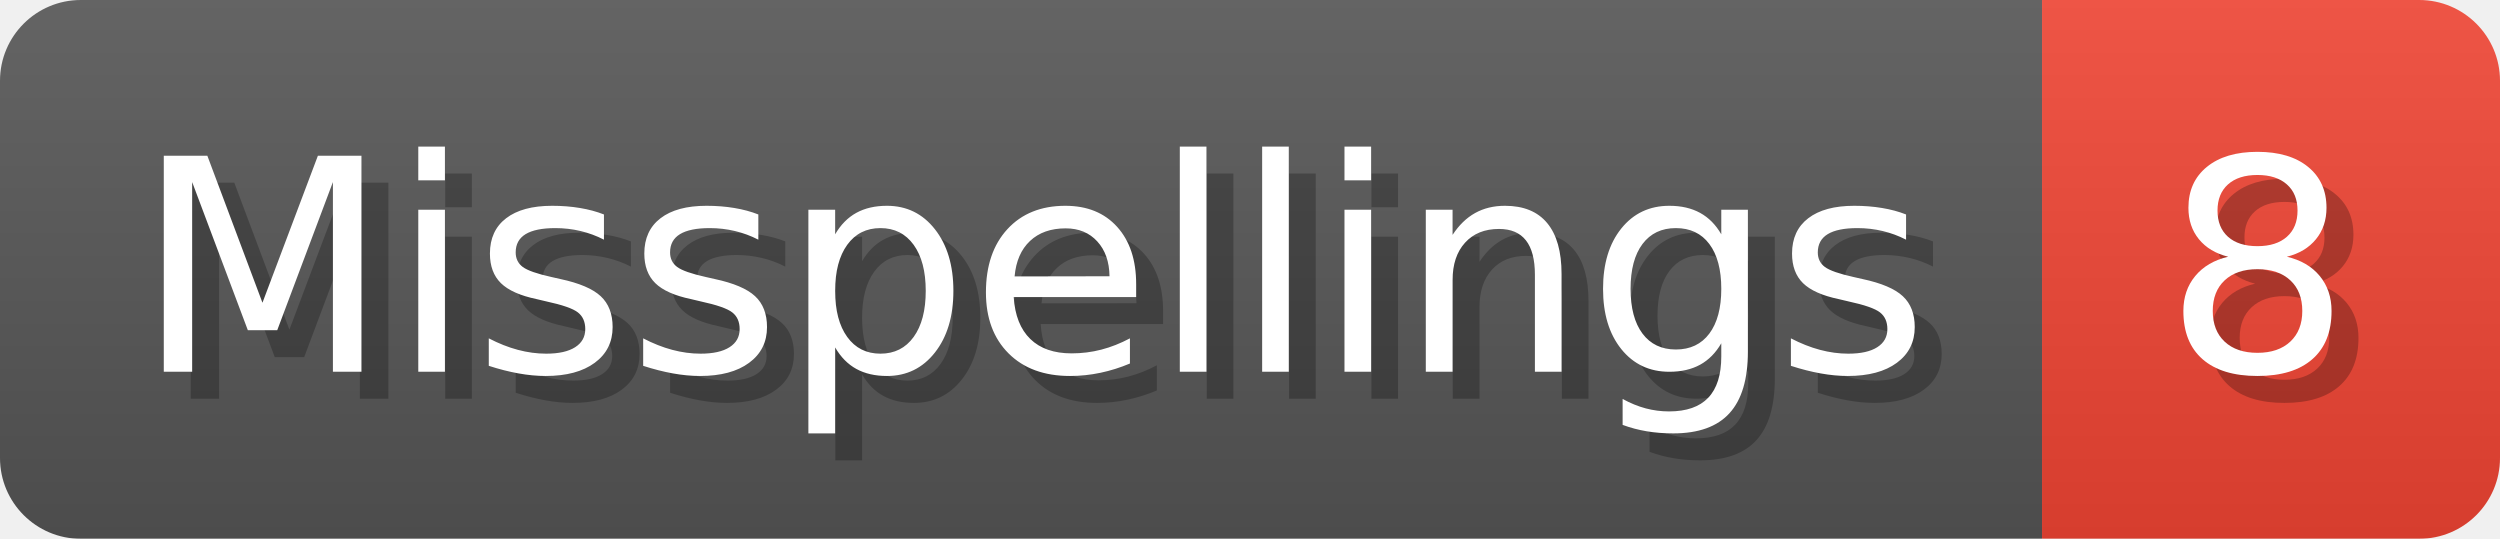
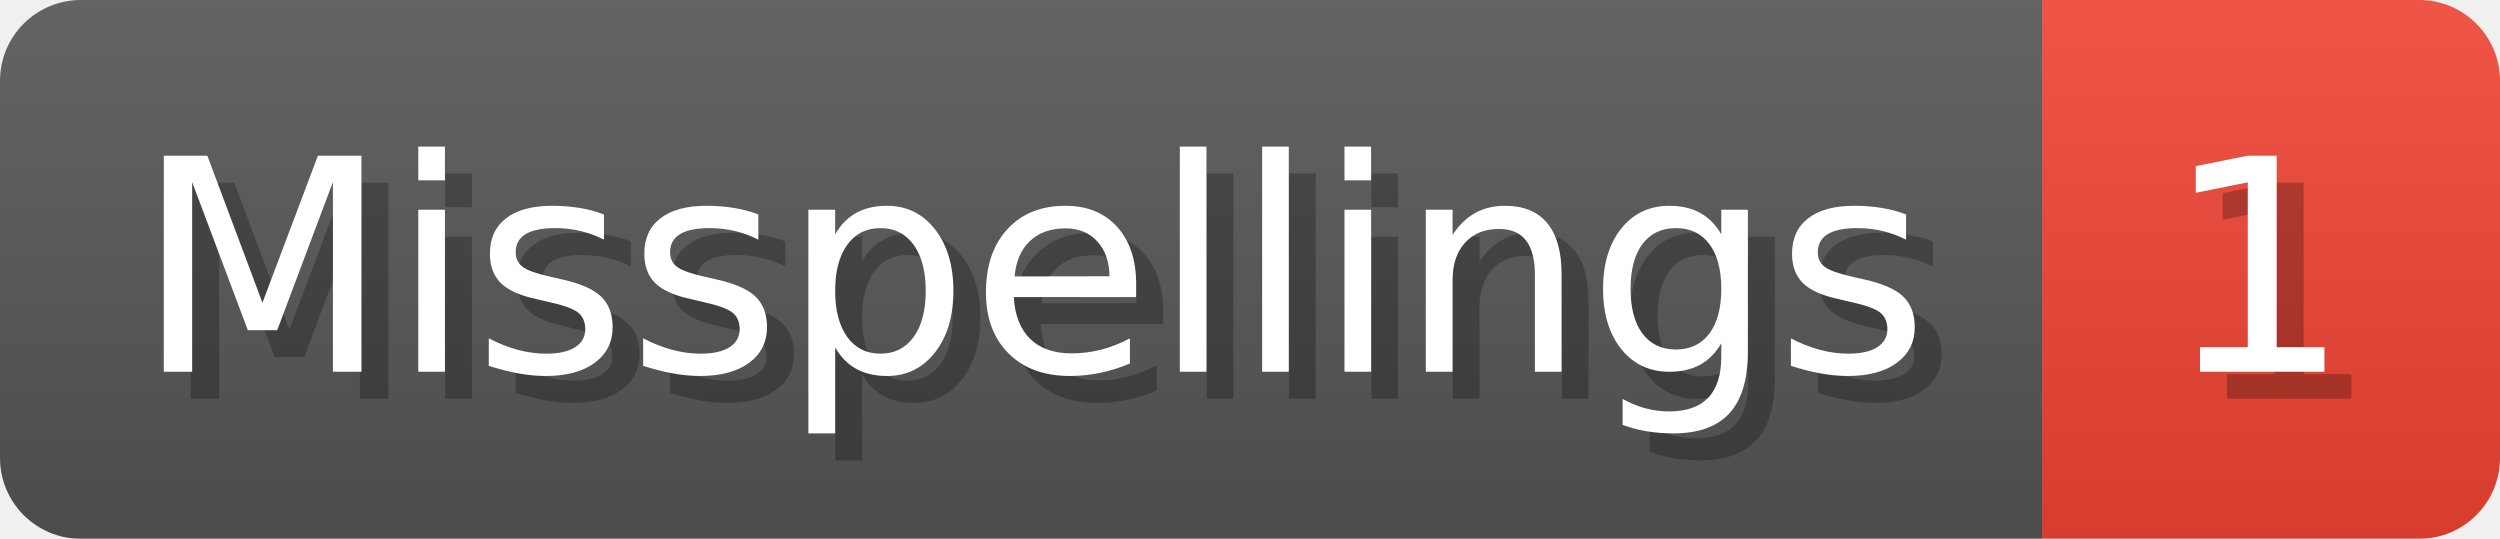
- <svg xmlns="http://www.w3.org/2000/svg" width="92.8" height="20" viewBox="0 0 928 200" role="img" aria-label="Misspellings: 8">
+ <svg xmlns="http://www.w3.org/2000/svg" width="92.8" height="20" viewBox="0 0 928 200" role="img" aria-label="Misspellings: 1">
  <linearGradient id="a" x2="0" y2="100%">
    <stop offset="0" stop-opacity=".1" stop-color="#EEE" />
    <stop offset="1" stop-opacity=".1" />
  </linearGradient>
  <mask id="m">
    <rect width="928" height="200" rx="30" fill="#FFF" />
  </mask>
  <g mask="url(#m)">
    <rect width="758" height="200" fill="#555" />
    <rect width="170" height="200" fill="#E43" x="758" />
    <rect width="928" height="200" fill="url(#a)" />
  </g>
  <g aria-hidden="true" fill="#fff" text-anchor="start" font-family="Verdana,DejaVu Sans,sans-serif" font-size="110">
    <text x="60" y="148" textLength="658" fill="#000" opacity="0.25">Misspellings</text>
    <text x="50" y="138" textLength="658">Misspellings</text>
-     <text x="813" y="148" textLength="70" fill="#000" opacity="0.25">8</text>
-     <text x="803" y="138" textLength="70">8</text>
+     <text x="813" y="148" textLength="70" fill="#000" opacity="0.25">1</text>
+     <text x="803" y="138" textLength="70">1</text>
  </g>
</svg>
